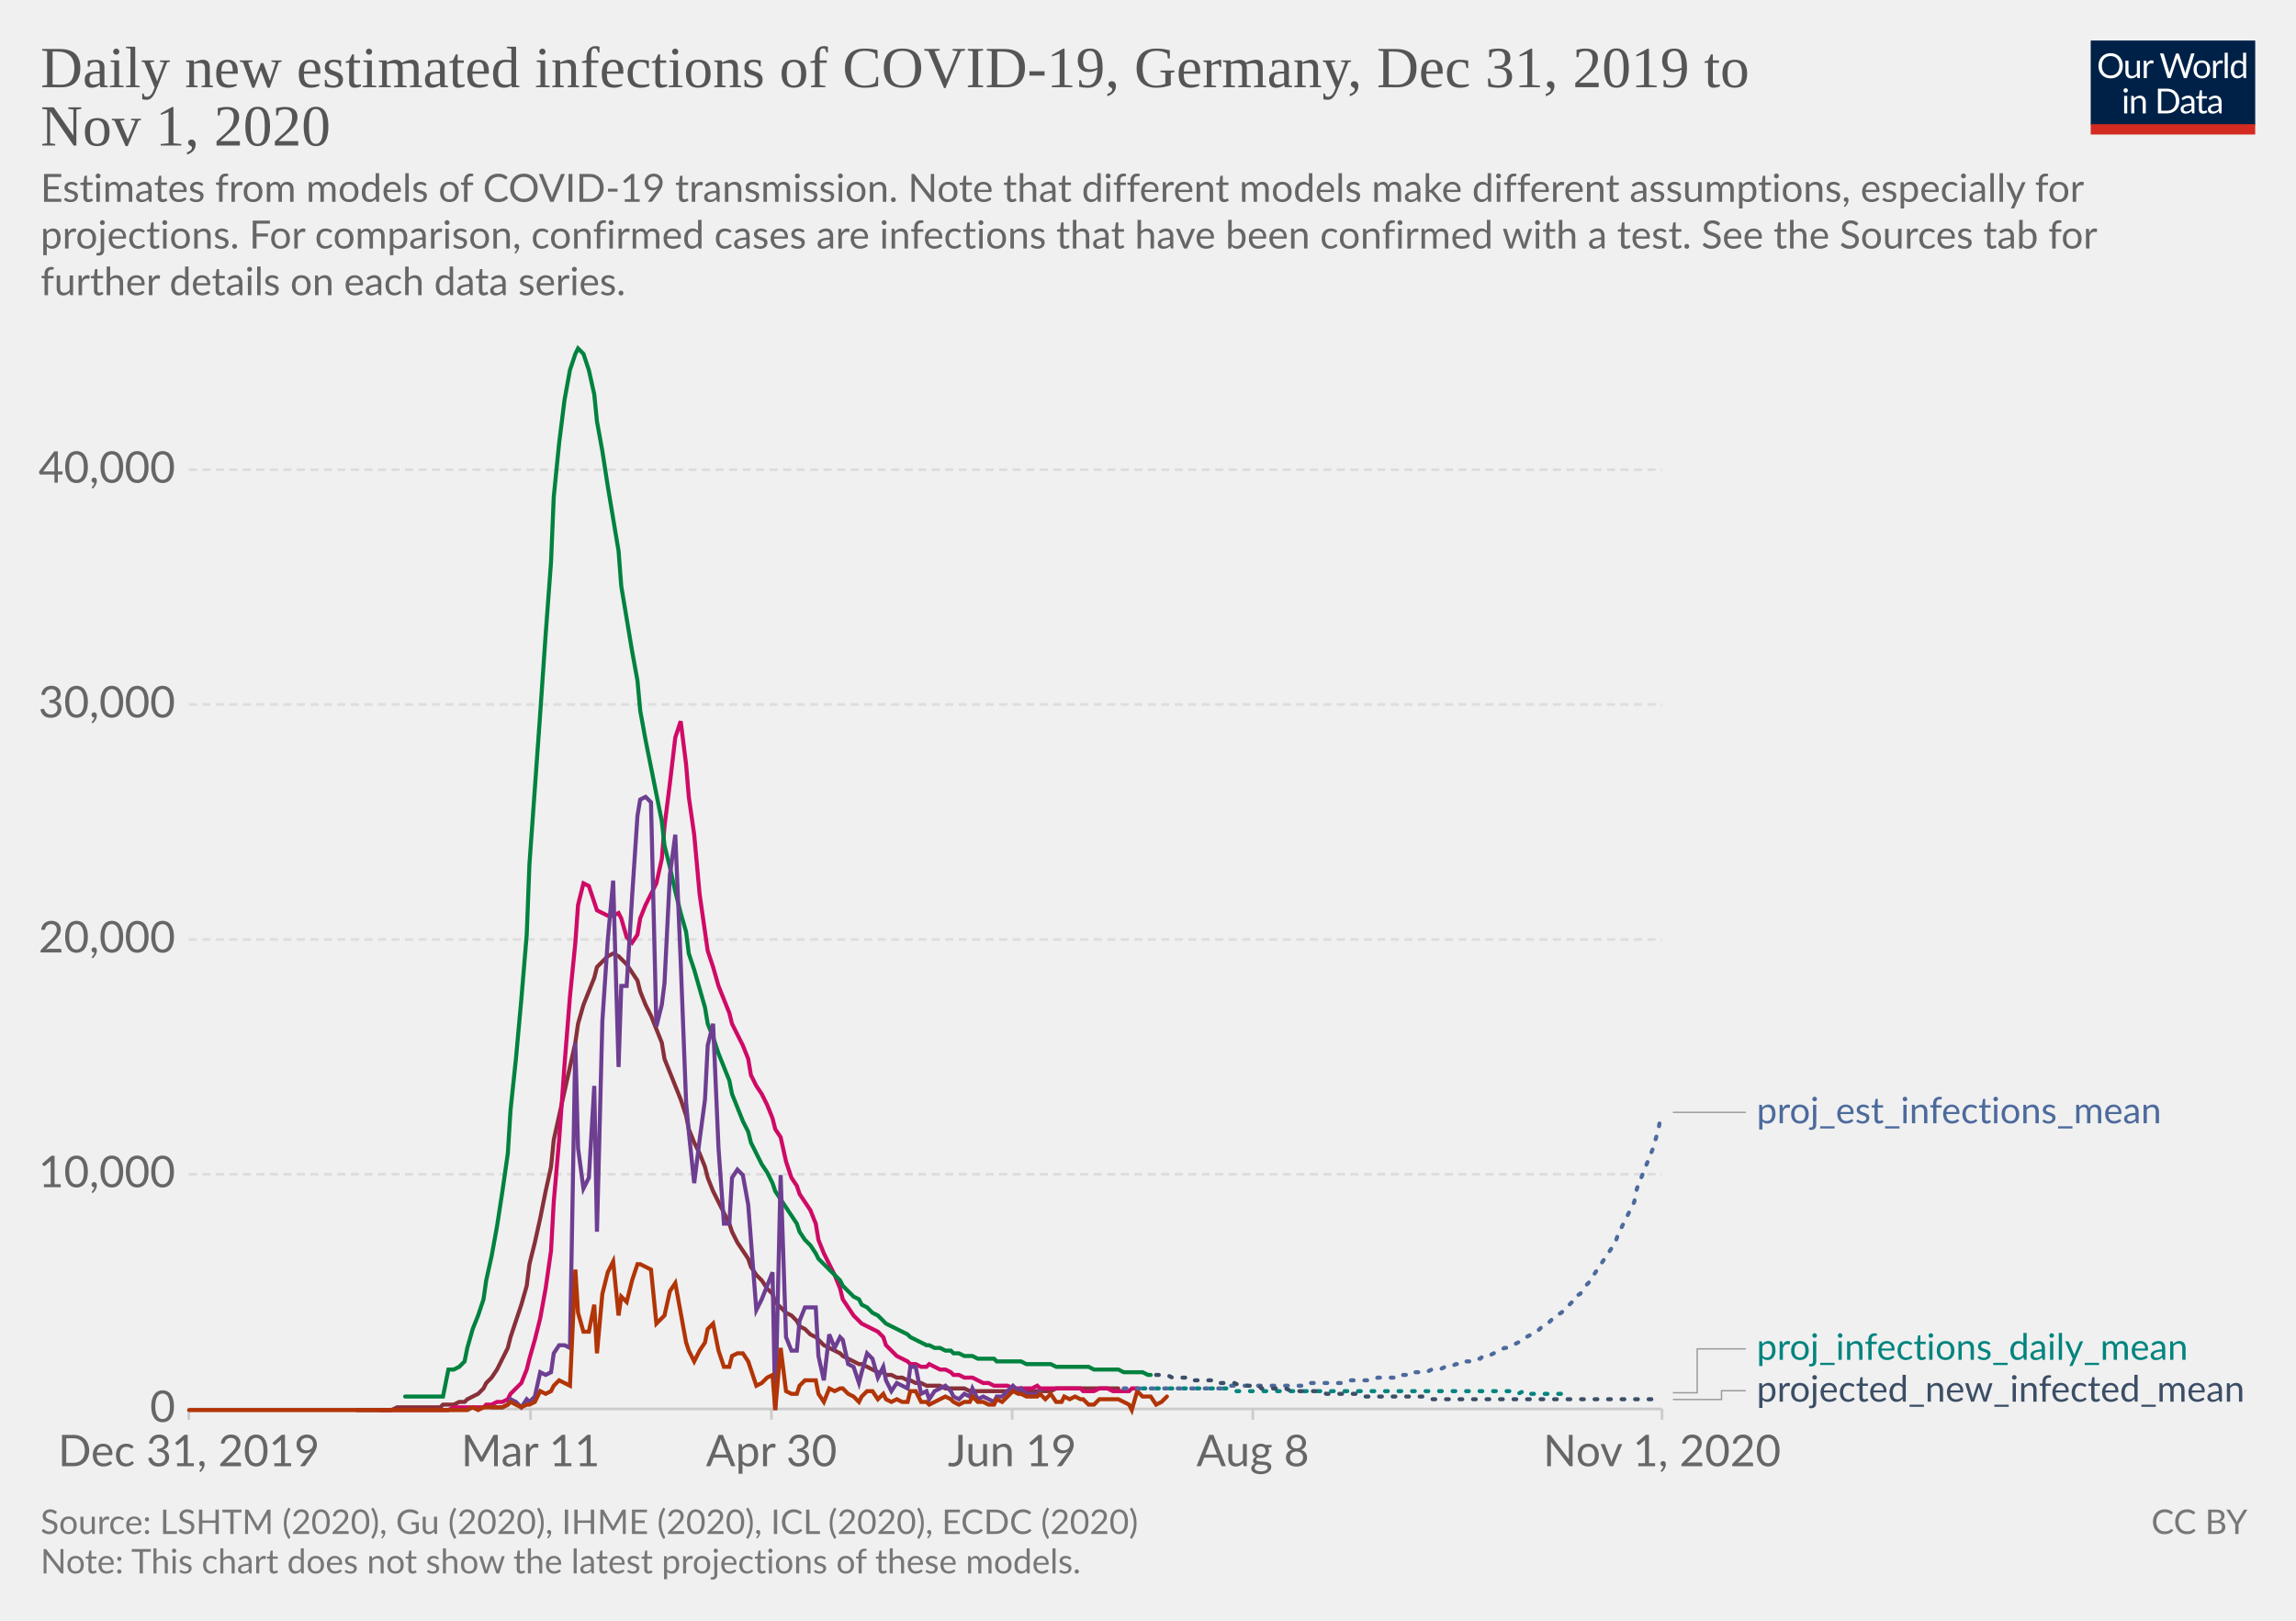
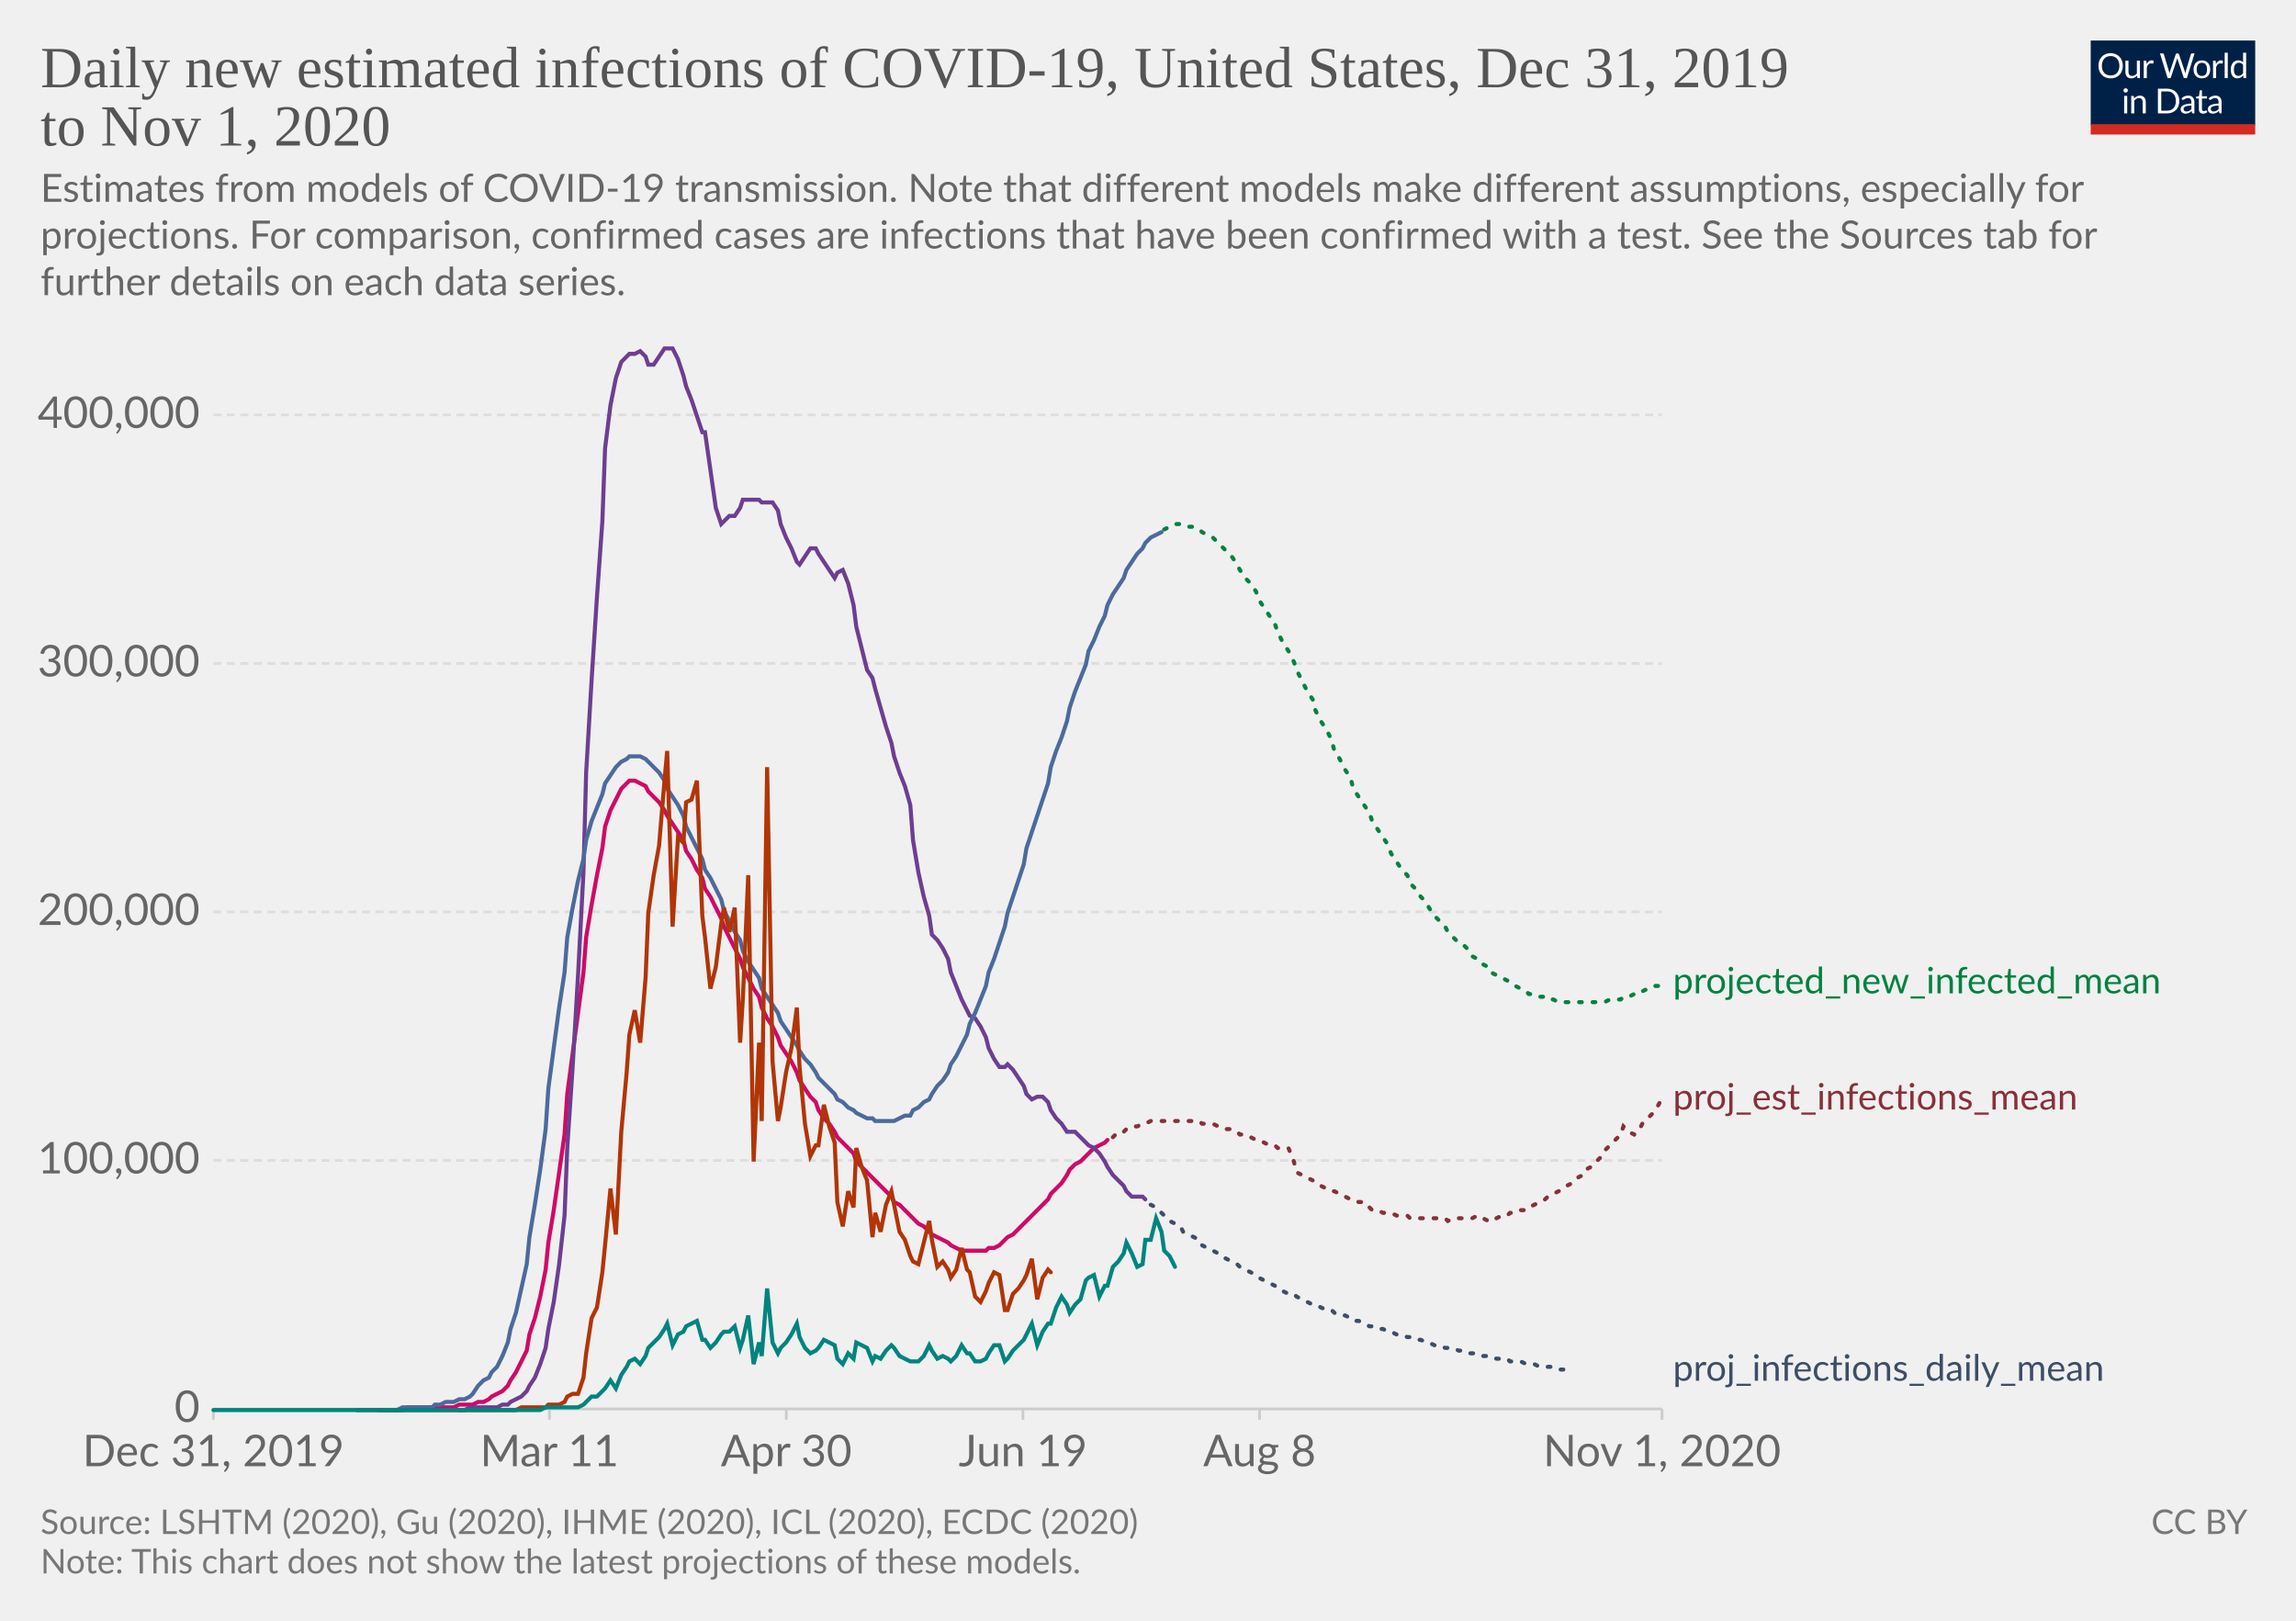
<svg xmlns="http://www.w3.org/2000/svg" version="1.1" style="background-color:#fff;-webkit-font-smoothing:antialiased" width="850" height="600" viewBox="0 0 850 600" font-family="Lato,'Helvetica Neue',Helvetica,Arial,sans-serif" font-size="18" text-rendering="optimizeLegibility">
  <g class="HeaderView">
    <g transform="matrix(.29 0 0 .29 774 15)">
      <svg width="210" height="120" viewBox="0 0 210 120" fill="none">
        <g clip-path="url(#clip0)">
          <path d="M0 0h210v107.89H0V0z" fill="#002147" />
          <path d="M40.98 32.25c0 2.36-.38 4.53-1.12 6.51a14.26 14.26 0 01-8.1 8.4c-1.9.78-4.02 1.17-6.34 1.17a16.6 16.6 0 01-6.33-1.17 14.31 14.31 0 01-8.08-8.4 18.29 18.29 0 01-1.12-6.51c0-2.36.38-4.53 1.12-6.5a14.32 14.32 0 018.07-8.44c1.92-.8 4.03-1.19 6.34-1.19 2.32 0 4.43.4 6.34 1.19 1.92.8 3.56 1.9 4.93 3.34a14.87 14.87 0 013.17 5.1 18.1 18.1 0 011.12 6.5zm-4.38 0c0-1.94-.26-3.68-.8-5.22a10.91 10.91 0 00-2.24-3.89 9.68 9.68 0 00-3.52-2.46 11.95 11.95 0 00-4.62-.86c-1.68 0-3.21.28-4.6.86a9.88 9.88 0 00-3.54 2.46 10.91 10.91 0 00-2.24 3.9c-.53 1.53-.8 3.27-.8 5.2 0 1.94.27 3.68.8 5.22a11.17 11.17 0 002.24 3.9 10.01 10.01 0 003.55 2.44c1.38.56 2.9.83 4.6.83 1.7 0 3.24-.27 4.61-.83a9.8 9.8 0 003.52-2.44 11.17 11.17 0 002.25-3.9c.53-1.54.8-3.28.8-5.21zm26.22-6.54V48H60.5c-.56 0-.9-.27-1.05-.81l-.31-2.4a12.45 12.45 0 01-3.26 2.6c-1.2.64-2.58.96-4.13.96-1.22 0-2.3-.2-3.24-.6a6.52 6.52 0 01-2.33-1.7 7.37 7.37 0 01-1.43-2.67c-.3-1.04-.46-2.2-.46-3.45V25.7h3.91v14.22c0 1.68.38 2.99 1.15 3.91.77.93 1.96 1.39 3.54 1.39 1.16 0 2.24-.27 3.23-.82a10.42 10.42 0 002.8-2.28V25.7h3.91zm8.61 4.47a9.94 9.94 0 012.6-3.56 5.64 5.64 0 013.76-1.3c.47 0 .92.05 1.34.15.44.1.83.27 1.17.49l-.3 2.92c-.09.37-.3.55-.66.55-.2 0-.5-.04-.9-.13a6.21 6.21 0 00-3.24.18c-.54.2-1.03.5-1.47.92-.42.4-.81.9-1.17 1.5-.33.58-.64 1.26-.92 2.02V48H67.7V25.71h2.25c.42 0 .72.08.88.25.16.16.27.44.33.83l.26 3.39zm61.16-13.7L122.75 48h-3.82l-7.99-24.05a21.95 21.95 0 01-.42-1.58 38.36 38.36 0 01-.44 1.58L102.05 48h-3.83L88.4 16.47h3.54c.38 0 .7.1.95.29.26.2.43.43.5.73l6.52 21.9c.1.4.2.83.28 1.28.1.46.2.94.29 1.46l.3-1.46c.12-.47.25-.9.38-1.27l7.41-21.91c.1-.25.26-.48.51-.69.27-.22.58-.33.95-.33h1.23c.38 0 .69.1.92.29.24.2.41.43.53.73l7.4 21.9a28.4 28.4 0 01.68 2.62 29.52 29.52 0 01.52-2.61l6.54-21.91c.07-.27.23-.5.48-.7.27-.21.58-.32.95-.32h3.32zm9.35 8.88c1.63 0 3.1.27 4.4.82a9.43 9.43 0 015.46 5.94c.5 1.4.74 2.98.74 4.73 0 1.76-.25 3.34-.74 4.75a9.43 9.43 0 01-5.46 5.92c-1.3.52-2.77.79-4.4.79-1.64 0-3.12-.27-4.44-.8a9.42 9.42 0 01-3.35-2.3c-.92-1-1.63-2.2-2.13-3.61-.49-1.41-.73-3-.73-4.75s.24-3.33.73-4.73c.5-1.43 1.2-2.64 2.13-3.63a9.4 9.4 0 013.35-2.31c1.32-.55 2.8-.82 4.44-.82zm0 19.89c2.2 0 3.84-.73 4.93-2.2 1.08-1.48 1.63-3.54 1.63-6.18 0-2.66-.55-4.72-1.63-6.2-1.09-1.49-2.73-2.23-4.93-2.23-1.12 0-2.09.2-2.93.57a5.7 5.7 0 00-2.06 1.65 7.5 7.5 0 00-1.24 2.67c-.26 1.04-.4 2.22-.4 3.54 0 2.64.55 4.7 1.64 6.18 1.1 1.47 2.76 2.2 4.99 2.2zm17.97-15.07a9.94 9.94 0 012.6-3.56 5.64 5.64 0 013.76-1.3c.47 0 .91.05 1.34.15.44.1.83.27 1.16.49l-.28 2.92c-.09.37-.31.55-.66.55-.2 0-.5-.04-.9-.13a6.2 6.2 0 00-3.24.18c-.54.2-1.03.5-1.47.92-.43.4-.82.9-1.17 1.5a13.1 13.1 0 00-.92 2.02V48h-3.94V25.71h2.24c.43 0 .72.08.88.25.17.16.28.44.33.83l.27 3.39zm15.04-14.59V48h-3.92V15.6h3.92zm19.55 15.43a6.22 6.22 0 00-2.38-2.05 6.7 6.7 0 00-2.86-.6c-2.07 0-3.66.75-4.77 2.23-1.12 1.48-1.68 3.6-1.68 6.33 0 1.46.13 2.7.38 3.74a7.29 7.29 0 001.1 2.56 4.35 4.35 0 001.78 1.45c.7.3 1.5.46 2.4.46 1.29 0 2.41-.3 3.36-.88a9.6 9.6 0 002.67-2.49V31.02zm3.91-15.43V48h-2.33c-.56 0-.9-.27-1.06-.81l-.35-2.71a12.13 12.13 0 01-3.25 2.77 8.28 8.28 0 01-4.23 1.06 7.31 7.31 0 01-6.14-2.9c-.73-.96-1.3-2.15-1.69-3.57a18.35 18.35 0 01.07-9.48 11.29 11.29 0 011.89-3.7 8.7 8.7 0 017.06-3.34 7.96 7.96 0 016.12 2.62V15.59h3.91zM46.61 70.71V93H42.7V70.71h3.91zm.84-7c0 .39-.08.75-.24 1.09a2.81 2.81 0 01-1.52 1.47 2.67 2.67 0 01-2.16 0 2.9 2.9 0 01-1.45-1.47 2.67 2.67 0 010-2.16c.15-.35.35-.65.6-.9.25-.27.53-.47.85-.62a2.67 2.67 0 012.16 0c.35.15.65.35.9.62.27.25.47.55.62.9.16.34.24.7.24 1.08zm7.97 10.24c.49-.54 1-1.04 1.54-1.48a9.85 9.85 0 013.66-1.84 8.96 8.96 0 015.43.35c.94.4 1.72.97 2.33 1.71a7.36 7.36 0 011.43 2.67c.32 1.04.49 2.19.49 3.45V93h-3.94V78.81c0-1.69-.4-3-1.17-3.92-.76-.93-1.93-1.4-3.5-1.4a6.6 6.6 0 00-3.25.83c-1 .56-1.92 1.31-2.77 2.27V93h-3.94V70.71h2.35c.56 0 .9.28 1.04.82l.3 2.42zm57.7 3.3c0 2.36-.37 4.5-1.11 6.44a14.3 14.3 0 01-3.17 4.98 14.1 14.1 0 01-4.93 3.2c-1.9.76-4.02 1.13-6.33 1.13H85.8V61.47h11.77c2.31 0 4.42.39 6.33 1.15a13.8 13.8 0 018.1 8.18 17.75 17.75 0 011.12 6.45zm-4.37 0c0-1.94-.26-3.67-.8-5.2a10.94 10.94 0 00-2.23-3.87 9.57 9.57 0 00-3.53-2.42 12.23 12.23 0 00-4.61-.83h-7.5v24.62h7.5c1.7 0 3.24-.28 4.61-.84a9.7 9.7 0 003.53-2.4 10.94 10.94 0 002.24-3.87c.53-1.53.8-3.26.8-5.2zm19.8 5.72c-1.8.06-3.34.2-4.62.44-1.26.22-2.3.51-3.1.88-.8.36-1.37.8-1.74 1.3-.35.5-.53 1.05-.53 1.67 0 .58.1 1.1.3 1.52a3 3 0 00.76 1.05c.34.27.73.46 1.17.6.45.11.94.17 1.45.17a7.28 7.28 0 003.5-.81 11.95 11.95 0 002.82-2.2v-4.62zm-12.65-9.11a12.73 12.73 0 013.98-2.66c1.43-.59 3-.88 4.73-.88 1.25 0 2.36.2 3.33.61a6.81 6.81 0 013.94 4.38c.33 1.04.5 2.19.5 3.43V93h-1.74a1.8 1.8 0 01-.88-.18c-.2-.13-.36-.38-.48-.74l-.44-2.12c-.59.55-1.16 1.03-1.72 1.46a9.48 9.48 0 01-3.74 1.7c-.69.15-1.46.23-2.3.23-.87 0-1.69-.12-2.45-.35a5.34 5.34 0 01-3.34-2.93 6.64 6.64 0 01-.49-2.64c0-.88.25-1.72.73-2.53a6.33 6.33 0 012.35-2.17c1.09-.63 2.5-1.15 4.25-1.54 1.75-.41 3.89-.65 6.42-.7v-1.75c0-1.73-.37-3.03-1.12-3.91-.75-.9-1.84-1.34-3.28-1.34-.97 0-1.78.12-2.44.37-.64.23-1.2.5-1.7.81l-1.23.82c-.33.23-.67.35-1 .35-.27 0-.5-.07-.69-.2a2.1 2.1 0 01-.48-.53l-.7-1.25zm27.67 19.5c-1.76 0-3.12-.5-4.07-1.48-.94-.98-1.41-2.4-1.41-4.25V74h-2.68a.9.9 0 01-.6-.2c-.16-.14-.24-.36-.24-.66v-1.56l3.65-.46.9-6.89a.9.9 0 01.29-.52.88.88 0 01.62-.22H142v7.67h6.44V74H142v13.38c0 .94.22 1.63.68 2.09.45.45 1.04.68 1.76.68a3.21 3.21 0 001.85-.53l.55-.35c.16-.12.3-.18.41-.18.2 0 .4.13.55.38l1.15 1.87a7.45 7.45 0 01-2.44 1.5c-.96.35-1.94.52-2.95.52zm19.68-10.4c-1.8.07-3.34.21-4.62.45-1.26.22-2.3.51-3.1.88-.8.36-1.37.8-1.74 1.3-.35.5-.53 1.05-.53 1.67 0 .58.1 1.1.3 1.52.18.42.44.77.76 1.05.34.27.73.46 1.17.6.45.11.94.17 1.45.17a7.3 7.3 0 003.5-.81 12.04 12.04 0 002.82-2.2v-4.62zm-12.65-9.1a12.72 12.72 0 013.99-2.66c1.42-.59 3-.88 4.72-.88 1.25 0 2.36.2 3.33.61a6.81 6.81 0 013.94 4.38c.33 1.04.5 2.19.5 3.43V93h-1.74a1.8 1.8 0 01-.88-.18c-.2-.13-.36-.38-.48-.74l-.44-2.12c-.59.55-1.16 1.03-1.72 1.46a9.48 9.48 0 01-3.74 1.7c-.69.15-1.46.23-2.3.23-.87 0-1.69-.12-2.45-.35a5.33 5.33 0 01-3.34-2.93 6.62 6.62 0 01-.49-2.64c0-.88.25-1.72.73-2.53a6.33 6.33 0 012.35-2.17c1.09-.63 2.5-1.15 4.25-1.54a31.2 31.2 0 016.42-.7v-1.75c0-1.73-.37-3.03-1.12-3.91-.75-.9-1.84-1.34-3.28-1.34-.97 0-1.78.12-2.44.37-.64.23-1.2.5-1.7.81-.46.3-.87.57-1.22.82-.34.23-.68.35-1.02.35-.26 0-.49-.07-.68-.2a1.88 1.88 0 01-.48-.53l-.7-1.25z" fill="#fff" />
          <path fill="#D42B21" d="M0 106.79h210V120H0z" />
        </g>
        <defs>
          <clipPath id="clip0">
            <path fill="#fff" d="M0 0h210v120H0z" />
          </clipPath>
        </defs>
      </svg>
    </g>
    <a href="https://ourworldindata.org/grapher/daily-new-estimated-infections-of-covid-19" target="_blank" font-family="&quot;Playfair Display&quot;,Georgia,&quot;Times New Roman&quot;,serif">
      <text font-size="21.6" x="15" y="32.3" fill="#555">
-         <tspan x="15" y="32.28">Daily new estimated infections of COVID-19, Germany, Dec 31, 2019 to</tspan>
-         <tspan x="15" y="53.88">Nov 1, 2020</tspan>
+         <tspan x="15" y="32.28">Daily new estimated infections of COVID-19, United States, Dec 31, 2019</tspan>
+         <tspan x="15" y="53.88">to Nov 1, 2020</tspan>
      </text>
    </a>
    <text font-size="14.4" x="15" y="74.7" fill="#666">
      <tspan x="15" y="74.72">Estimates from models of COVID-19 transmission. Note that different models make different assumptions, especially for</tspan>
      <tspan x="15" y="92">projections. For comparison, confirmed cases are infections that have been confirmed with a test. See the Sources tab for</tspan>
      <tspan x="15" y="109.28">further details on each data series.</tspan>
    </text>
  </g>
  <g class="LineChart">
    <defs>
      <clipPath id="a">
-         <path d="M59.9 0h830v828h-830z" />
+         <path d="M68.97 0h830v828h-830z" />
      </clipPath>
    </defs>
    <g class="AxisBoxView">
      <g class="HorizontalAxis">
-         <path stroke="#ccc" d="M69.9 521.6v4M196.4 521.6v4M285.6 521.6v4M374.7 521.6v4M463.8 521.6v4M615.3 521.6v4" />
-         <text x="69.9" y="542.8" fill="#666" text-anchor="middle" font-size="16.2">Dec 31, 2019</text>
-         <text x="196.4" y="542.8" fill="#666" text-anchor="middle" font-size="16.2">Mar 11</text>
-         <text x="285.6" y="542.8" fill="#666" text-anchor="middle" font-size="16.2">Apr 30</text>
-         <text x="374.7" y="542.8" fill="#666" text-anchor="middle" font-size="16.2">Jun 19</text>
-         <text x="463.8" y="542.8" fill="#666" text-anchor="middle" font-size="16.2">Aug 8</text>
+         <path stroke="#ccc" d="M79 521.6v4M203.4 521.6v4M291.1 521.6v4M378.7 521.6v4M466.3 521.6v4M615.3 521.6v4" />
+         <text x="79" y="542.8" fill="#666" text-anchor="middle" font-size="16.2">Dec 31, 2019</text>
+         <text x="203.4" y="542.8" fill="#666" text-anchor="middle" font-size="16.2">Mar 11</text>
+         <text x="291.1" y="542.8" fill="#666" text-anchor="middle" font-size="16.2">Apr 30</text>
+         <text x="378.7" y="542.8" fill="#666" text-anchor="middle" font-size="16.2">Jun 19</text>
+         <text x="466.3" y="542.8" fill="#666" text-anchor="middle" font-size="16.2">Aug 8</text>
        <text x="615.3" y="542.8" fill="#666" text-anchor="middle" font-size="16.2">Nov 1, 2020</text>
      </g>
      <g class="VerticalAxis" fill="#666" dominant-baseline="middle" text-anchor="end" font-size="16.2">
-         <text x="64.9" y="521.6">0</text>
-         <text x="64.9" y="434.7">10,000</text>
-         <text x="64.9" y="347.8">20,000</text>
-         <text x="64.9" y="260.8">30,000</text>
-         <text x="64.9" y="173.9">40,000</text>
+         <text x="73.97" y="521.6">0</text>
+         <text x="73.97" y="429.6">100,000</text>
+         <text x="73.97" y="337.6">200,000</text>
+         <text x="73.97" y="245.6">300,000</text>
+         <text x="73.97" y="153.6">400,000</text>
      </g>
      <g class="AxisGridLines horizontalLines">
-         <path stroke="#ccc" d="M69.9 521.6h545.42" />
-         <path stroke="#ddd" stroke-dasharray="3,2" d="M69.9 434.7h545.42M69.9 347.8h545.42M69.9 260.8h545.42M69.9 173.9h545.42" />
+         <path stroke="#ccc" d="M78.97 521.6h536.35" />
+         <path stroke="#ddd" stroke-dasharray="3,2" d="M78.97 429.6h536.35M78.97 337.6h536.35M78.97 245.6h536.35M78.97 153.6h536.35" />
      </g>
    </g>
    <g clip-path="url(#a)">
      <g class="HeightedLegend" cursor="default">
        <g class="legendMark">
-           <g class="indicator">
-             <path d="M619.32 411.8h13.5v0h13.5" stroke="#999" stroke-width=".5" fill="none" />
-           </g>
-           <text font-size="13.5" x="650.3" y="415.9" fill="#4C6A9C">
-             <tspan x="650.32" y="415.85">proj_est_infections_mean</tspan>
+           <text font-size="13.5" x="619.3" y="367.8" fill="#00823F">
+             <tspan x="619.32" y="367.75">projected_new_infected_mean</tspan>
          </text>
        </g>
        <g class="legendMark">
-           <g class="indicator">
-             <path d="M619.32 515.6h9v-16.25h18" stroke="#999" stroke-width=".5" fill="none" />
-           </g>
-           <text font-size="13.5" x="650.3" y="503.4" fill="#00847E">
-             <tspan x="650.32" y="503.4">proj_infections_daily_mean</tspan>
+           <text font-size="13.5" x="619.3" y="410.8" fill="#883039">
+             <tspan x="619.32" y="410.75">proj_est_infections_mean</tspan>
          </text>
        </g>
        <g class="legendMark">
-           <g class="indicator">
-             <path d="M619.32 518.1h18v-3.25h9" stroke="#999" stroke-width=".5" fill="none" />
-           </g>
-           <text font-size="13.5" x="650.3" y="518.9" fill="#3C4E66">
-             <tspan x="650.32" y="518.9">projected_new_infected_mean</tspan>
+           <text font-size="13.5" x="619.3" y="511.2" fill="#3C4E66">
+             <tspan x="619.32" y="511.15">proj_infections_daily_mean</tspan>
          </text>
        </g>
      </g>
      <g class="Lines">
-         <g class="key-Germany_0">
-           <path stroke="#883039" stroke-linecap="round" d="M132 522h13l2-1h16l1-1h4l2-1h2l1-1 2-1 2-1 2-2 1-2 2-2 2-3 2-4 2-4 1-4 2-6 2-6 2-7 1-8 2-8 2-9 2-10 2-9 1-10 2-9 2-9 2-9 2-9 1-7 2-7 2-5 2-5 1-4 2-2 2-2 2-1 2 1 1 1 2 2 2 3 2 3 1 4 2 5 2 4 2 5 2 5 1 6 2 5 2 5 2 5 2 6 1 5 2 5 2 4 2 5 1 4 2 5 2 4 2 4 2 4 1 3 2 4 2 3 2 3 1 3 2 3 2 2 2 3 2 2 1 3 2 2 2 2 2 1 2 2 1 2 2 1 2 2 2 1 1 1 2 2 2 1 2 1 2 1 1 1 2 1 2 1 2 1h1l2 1 2 1 2 1h2l1 1h2l2 1h2l2 1h1l2 1h2l2 1h5l2 1h7l2 1h30l2-1h23" fill="none" stroke-width="1.5" />
+         <g class="key-United-States_0">
+           <path stroke="#CF0A66" stroke-linecap="round" d="M140 522h9l2-1h17l2-1h5l2-1h2l2-1 1-1 2-1 2-1 2-2 1-2 2-3 2-4 2-4 1-6 2-6 2-8 2-10 1-10 2-12 2-14 2-14 1-15 2-15 2-15 2-15 1-13 2-12 2-11 2-10 1-8 2-6 2-4 2-4 2-2 1-1h2l2 1 2 1 1 2 2 2 2 2 2 3 1 2 2 3 2 3 2 3 1 4 2 3 2 4 2 3 1 4 2 3 2 4 2 4 1 3 2 4 2 4 2 4 1 3 2 4 2 4 2 3 1 4 2 4 2 3 2 4 1 3 2 3 2 3 2 4 1 3 2 3 2 3 2 2 1 3 2 3 2 2 2 3 1 2 2 2 2 2 2 2 1 3 2 2 2 2 2 2 1 1 2 2 2 2 2 2 1 2 2 1 2 2 2 2 1 1 2 2 2 1 2 2 1 1 2 1 2 1 2 1 1 1 2 1 2 1h9l1-1h2l2-1 2-2 1-1 2-1 2-2 2-2 1-1 2-2 2-2 2-2 2-2 1-2 2-2 2-2 2-3 1-2 2-2 2-1 2-2 1-1 2-2 2-1 2-1 1-1" fill="none" stroke-width="1.5" />
        </g>
-         <g class="key-Germany_1">
-           <path stroke="#CF0A66" stroke-linecap="round" d="M141 522h25l2-1h11l1-1h2l2-1h2l2-1 1-2 2-2 2-2 2-5 1-4 2-7 2-8 2-11 2-14 1-18 2-23 2-28 2-25 2-20 1-14 2-8 2 1 2 6 1 3 2 1 2 1h2l2-1 1 2 2 7 2 2 2-3 1-6 2-5 2-4 2-4 2-9 1-12 2-16 2-17 2-6 2 16 1 12 2 14 2 22 2 14 1 7 2 6 2 7 2 5 2 5 1 4 2 4 2 4 2 5 1 6 2 4 2 3 2 4 2 5 1 4 2 3 2 9 2 6 2 3 1 3 2 3 2 3 2 5 1 6 2 5 2 4 2 4 2 5 1 4 2 3 2 3 2 2 1 1 2 1 2 1 2 1 2 2 1 3 2 2 2 2 2 1 2 1 1 1h2l2 1h2l1-1 2 1 2 1h2l2 1 1 1h2l2 1h3l2 1 2 1h2l2 1h5l2 1h7l2-1 1 1h15l1 1h4l2-1h3l2 1h6l1-1h2" fill="none" stroke-width="1.5" />
+         <g class="key-United-States_1">
+           <path stroke="#6D3E91" stroke-linecap="round" d="M132 522h40l2-1h10l2-1h2l1-1 2-1 2-1 2-2 1-2 2-3 2-5 2-6 1-7 2-10 2-14 2-18 1-25 2-30 2-34 2-38 1-37 2-34 2-31 2-28 1-27 2-16 2-10 2-6 2-2 1-1h2l2-1 2 2 1 3h2l2-3 2-3h3l2 4 2 6 1 4 2 5 2 6 2 6h1l2 14 2 14 2 6 1-1 2-2h2l2-3 1-3h6l1 1h4l2 3 1 5 2 5 2 4 2 5 1 1 2-3 2-3h2l1 2 2 3 2 3 2 3 1-2 2-1 2 5 2 8 1 8 2 8 2 8 2 3 1 4 2 7 2 7 2 6 1 5 2 6 2 5 2 7 1 13 2 12 2 9 2 7 1 7 2 2 2 3 2 4 1 5 2 5 2 5 2 4 1 2 2 1 2 3 2 4 1 4 2 4 2 3h2l1-1 2 2 2 3 2 3 1 3 2 2 2-1h2l2 2 1 3 2 3 2 2 2 3h3l2 2 2 2 1 1 2 1 2 2 2 3 1 2 2 3 2 2 2 2 1 2 2 2h4l1 1" fill="none" stroke-width="1.5" />
        </g>
-         <g class="key-Germany_2">
-           <path stroke="#00823F" stroke-linecap="round" d="M150 517h14l2-10h2l2-1 2-2 1-5 2-7 2-5 2-6 1-7 2-9 2-11 2-13 2-14 1-16 2-19 2-22 2-24 1-26 2-28 2-28 2-29 2-27 1-24 2-20 2-16 2-11 2-6 1-2 2 2 2 6 2 9 1 10 2 11 2 13 2 12 2 12 1 13 2 12 2 12 2 11 1 11 2 11 2 10 2 10 2 10 1 9 2 8 2 9 2 8 2 7 1 8 2 6 2 7 2 7 1 6 2 5 2 6 2 5 2 5 1 5 2 5 2 5 2 4 1 4 2 4 2 4 2 3 2 4 1 3 2 3 2 3 2 3 2 3 1 3 2 3 2 2 2 3 1 2 2 2 2 2 2 2 2 2 1 2 2 2 2 2 2 1 1 2 2 1 2 2 2 1 2 2 1 1 2 1 2 1 2 1 2 1 1 1 2 1 2 1 2 1h1l2 1h2l2 1h2l1 1h2l2 1h3l2 1h6l1 1h9l2 1h9l2 1h12l2 1h9l2 1h7l2 1h1" fill="none" stroke-width="1.5" />
+         <g class="key-United-States_2">
+           <path stroke="#4C6A9C" stroke-linecap="round" d="M142 522h5l2-1h11l1-1h2l2-1h3l2-1h2l2-1 1-1 2-3 2-2 2-1 1-2 2-2 2-4 2-5 1-5 2-6 2-9 2-9 1-10 2-12 2-13 2-15 1-15 2-15 2-15 2-13 1-13 2-11 2-10 2-8 1-7 2-7 2-5 2-5 1-4 2-3 2-3 2-2 2-1 1-1h4l2 1 1 1 2 2 2 2 2 3 1 3 2 3 2 3 2 4 1 4 2 4 2 4 2 4 1 4 2 3 2 4 2 4 1 4 2 4 2 4 2 3 1 4 2 4 2 3 2 3 1 4 2 3 2 3 2 3 1 3 2 3 2 3 2 3 1 2 2 3 2 2 2 3 1 2 2 2 2 2 2 2 1 2 2 1 2 2 2 1 1 1 2 1 2 1h2l1 1h7l2-1 2-1h2l1-2 2-1 2-2 2-1 1-2 2-3 2-2 2-3 1-3 2-3 2-4 2-4 1-4 2-4 2-5 2-5 1-5 2-5 2-6 2-6 1-5 2-6 2-6 2-6 1-6 2-6 2-6 2-6 2-6 1-6 2-6 2-5 2-6 1-5 2-6 2-5 2-5 1-5 2-4 2-5 2-4 1-4 2-4 2-3 2-3 1-3 2-3 2-3 2-2 1-2 2-2 2-1 2-1" fill="none" stroke-width="1.5" />
        </g>
-         <g class="key-Germany_3">
-           <path stroke="#6D3E91" stroke-linecap="round" d="M182 521h4l2-1 1-2 2 1 2 2 2-3 1 1 2-2 2-9 2 1 2-1 1-7 2-3h2l2 1 2-113 1 39 2 15 2-4 2-34 1 54 2-78 2-30 2-22 2 69 1-30h2l2-33 2-30 1-6 2-1 2 2 2 83 2-8 1-8 2-40 2-15 2 47 2 52 1 11 2 19 2-16 2-15 1-20 2-8 2 46 2 28h2l1-17 2-3 2 2 2 11 1 13 2 26 2-4 2-5 2-5 1 51 2-87 2 60 2 5h2l1-11 2-5h4l1 18 2 9 2-17 2 5 2-4 1 1 2 9 2 1 2 6 1-4 2-7 2 2 2 7 2-4 1 5 2 4 2-3 2 1 2 1 1-8h2l2 10 2-1 1 3 2-3 2-1 2-1 2 2 1 2 2 1 2-2 2 1 1-3 2 4 2-1 2 1 2 1 1-2h2l2-2 2-2 2 2 1-1 2 2h4l1-1" fill="none" stroke-width="1.5" />
+         <g class="key-United-States_3">
+           <path stroke="#B13507" stroke-linecap="round" d="M170 522h21l2-1h9l1-1h4l2-1 1-2 2-1h2l2-6 1-9 2-13 2-4 2-13 1-10 2-21 2 17 2-38 2-22 1-14 2-9 2 12 2-24 1-24 2-14 2-11 2-24 1-11 2 65 2-33 2 2 1-15 2-1 2-7 2 50 1 8 2 19 2-8 2-16 1-6 2 9 2-9 2 50 1-16 2-46 2 106 2-44 1 29 2-131 2 109 2 22 1-5 2-13 2-9 2-15 1 22 2 21 2 12 2-4h1l2-15 2 8 2 6 1 22 2 9 2-13 2 6 1-22 2 7 2 5 2 21 1-9 2 7 2-10 2-5 1 5 2 10 2 3 2 6 1 2 2 1 2-8 2-8 1 7 2 10 2-2 2 3 1 3 2-3 2-8 2 8 1 1 2 9 2 2 2-4 1-3 2-4 2 1 2 13h1l2-6 2-2 2-3 1-2 2-6 2 15 2-8 2-3 1 1" fill="none" stroke-width="1.5" />
        </g>
-         <g class="key-Germany_4">
-           <path stroke="#B13507" stroke-linecap="round" d="M70 522h103l2-1 2 1 2-1h7l2-1 1-1 2 1 2 1 2-1h1l2-1 2-4 2 1 2-1 1-2 2-2 2 1 2 1 2-43 1 16 2 7h2l2-10 1 18 2-22 2-8 2-4 2 20 1-7 2 2 2-8 2-6h1l2 1 2 1 2 20 2-2 1-1 2-9 2-3 2 11 2 11 1 3 2 4 2-4 2-3 1-5 2-2 2 10 2 6h2l1-4 2-1h2l2 3 1 3 2 6 2-1 2-2 2-1 1 13 2-23 2 16 2 1h2l1-3 2-2h4l1 5 2 3 2-5 2 1 2-1h1l2 2 2 1 2 2 1-2 2-2h2l2 3 2-2 1 2 2 1 2-1 2 1h2l1-4h2l2 4h2l1 1 2-1 2-1 2-1 2 1 1 1 2 1 2-1h2l1-2 2 2h2l2 1h2l1-2 2 1 2-2 2-2 2 1h1l2 1h4l1-1 2 2 2-2 2 3h2l1-2 2 1 2-1 2 1h1l2 2h2l2-2h7l2 1 2 1 1 2 2-7 2 2h3l2 3 2-1 2-2" fill="none" stroke-width="1.5" />
+         <g class="key-United-States_4">
+           <path stroke="#00847E" stroke-linecap="round" d="M79 522h121l2-1h12l2-1 1-1 2-2h2l2-2 1-1 2-3 2 3 2-5 2-3 1-2 2-1 2 2 2-3 1-3 2-2 2-2 2-3 1-2 2 8 2-4 2-1 1-2 2-1 2-1 2 7h1l2 3 2-2 2-3 1-1h2l2-2 2 8 1-3 2-9 2 18 2-8 1 5 2-25 2 20 2 4 1-2 2-2 2-3 2-4 1 5 2 4 2 2 2-1 1-1 2-3 2 1 2 1 1 5 2 2 2-4 2 2 1-6 2 1 2 1 2 5 1-2 2 1 2-3 2-2 1 1 2 3 2 1 2 1h3l2-2 2-4 1 2 2 3 2-1 2 1 1 1 2-2 2-4 2 3h1l2 3h2l2-1 1-2 2-3h2l2 6 1-1 2-3 2-2 2-2 1-2 2-4 2 8 2-5 2-3h1l2-6 2-4 2 3 1 3 2-3 2-2 2-7 1-1 2-1 2 8 2-4h1l2-7 2-2 2-3 1-4 2 4 2 5 2-1 1-9h2l2-8 2 5 1 7 2 2 2 4" fill="none" stroke-width="1.5" />
        </g>
-         <g class="key-Germany_5">
-           <path stroke="#00847E" stroke-linecap="round" d="M423 514h32l2 1h103l2 1 2-1 1 1h15" fill="none" stroke-width="1.5" stroke-dasharray="1,4" />
+         <g class="key-United-States_5">
+           <path stroke="#3C4E66" stroke-linecap="round" d="M426 446l2 1 2 2 1 1 2 2 2 1 2 1 1 2 2 1 2 1 2 1 1 2 2 1 2 1 2 1 1 1 2 1 2 1 2 1 1 1 2 1 2 1 2 1 1 1 2 1 2 1 2 1 1 1 2 1 2 1h2l1 1 2 1 2 1 2 1h1l2 1 2 1h2l1 1 2 1h2l2 1 1 1h2l2 1 2 1h1l2 1h2l2 1h1l2 1h2l2 1h1l2 1h2l2 1h1l2 1h2l2 1h3l2 1h2l2 1h3l2 1h3l2 1h4l1 1h4l2 1h3l2 1h5l2 1h3" fill="none" stroke-width="1.5" stroke-dasharray="1,4" />
        </g>
-         <g class="key-Germany_6">
-           <path stroke="#4C6A9C" stroke-linecap="round" d="M416 514h37l2-1h27l1-1h15l2-1h8l2-1h6l1-1h6l1-1h4l2-1h3l2-1h2l2-1h2l1-1h2l2-1h2l1-1h2l2-1 2-1 2-1h1l2-1 2-1 2-1 1-1 2-1 2-1 2-2 2-1 1-1 2-2 2-1 2-2 2-2 1-2 2-1 2-3 2-2 1-2 2-3 2-3 2-3 2-3 1-3 2-4 2-4 2-4 1-5 2-5 2-5 2-5 2-7 1-6" fill="none" stroke-width="1.5" stroke-dasharray="1,4" />
+         <g class="key-United-States_6">
+           <path stroke="#883039" stroke-linecap="round" d="M412 421l2-2h2l1-1 2-1h2l2-1h1l2-1h18l1 1h4l2 1h1l2 1h2l2 1 1 1h2l2 1 2 1h1l2 1 2 1h2l1 1h4l2 5 1 4 2 1 2 1 2 1 1 1 2 1 2 1 2 1h1l2 1 2 1 2 1h1l2 1h2l2 2 1 1h2l2 1h3l2 1h4l1 1h13l1 1 2-1h7l2-1 2 1 2 1 1-1h2l2-1h2l1-1h2l2-1h2l1-1 2-1 2-1 2-1 1-1 2-1 2-1 2-1 1-1 2-1 2-2 2-1 1-2 2-1 2-2 2-2 1-2 2-2 2-2 2-2 1-3 2 2 2 1 2-2 1-2 2-2 2-2 2-3 1-2" fill="none" stroke-width="1.5" stroke-dasharray="1,4" />
        </g>
-         <g class="key-Germany_7">
-           <path stroke="#3C4E66" stroke-linecap="round" d="M428 509h4l2 1h7l1 1h8l1 1h6l2 1h7l1 1h9l2 1h11l2 1h12l2 1h23l2 1h85" fill="none" stroke-width="1.5" stroke-dasharray="1,4" />
+         <g class="key-United-States_7">
+           <path stroke="#00823F" stroke-linecap="round" d="M431 196l2-1 2-1h3l2 1h2l2 1 1 1 2 1 2 1 2 2 1 1 2 2 2 2 2 3 1 2 2 3 2 2 2 3 1 3 2 3 2 3 2 3 1 3 2 4 2 3 2 4 1 3 2 4 2 4 2 3 1 4 2 4 2 3 2 4 1 4 2 3 2 4 2 3 1 4 2 3 2 3 2 3 1 3 2 3 2 3 2 3 1 3 2 3 2 3 2 2 1 3 2 2 2 3 2 2 1 2 2 3 2 2 2 2 1 2 2 2 2 2 2 1 2 2 1 2 2 1 2 2 2 1 1 2 2 1 2 1 2 1 1 1 2 1 2 1 2 1 1 1h2l2 1h2l1 1h2l2 1h17l2-1h4l1-1h2l2-1h2l1-1 2-1 2-1h2l1-1" fill="none" stroke-width="1.5" stroke-dasharray="1,4" />
        </g>
      </g>
    </g>
  </g>
  <g class="SourcesFooter" fill="#777">
    <g class="clickable" fill="#777">
      <text font-size="12.6" x="15" y="567.9">
        <tspan x="15" y="567.88">Source: LSHTM (2020), Gu (2020), IHME (2020), ICL (2020), ECDC (2020)</tspan>
      </text>
    </g>
    <text font-size="12.6" x="15" y="582.5">
      <tspan x="15" y="582.48">Note: This chart does not show the latest projections of these models.</tspan>
    </text>
    <text font-size="12.6" x="796.4" y="567.9">
      <tspan x="796.44" y="567.88">
        <a class="cclogo" href="http://creativecommons.org/licenses/by/4.0/deed.en_US" target="_blank" fill="#777">CC BY</a>
      </tspan>
    </text>
  </g>
</svg>
